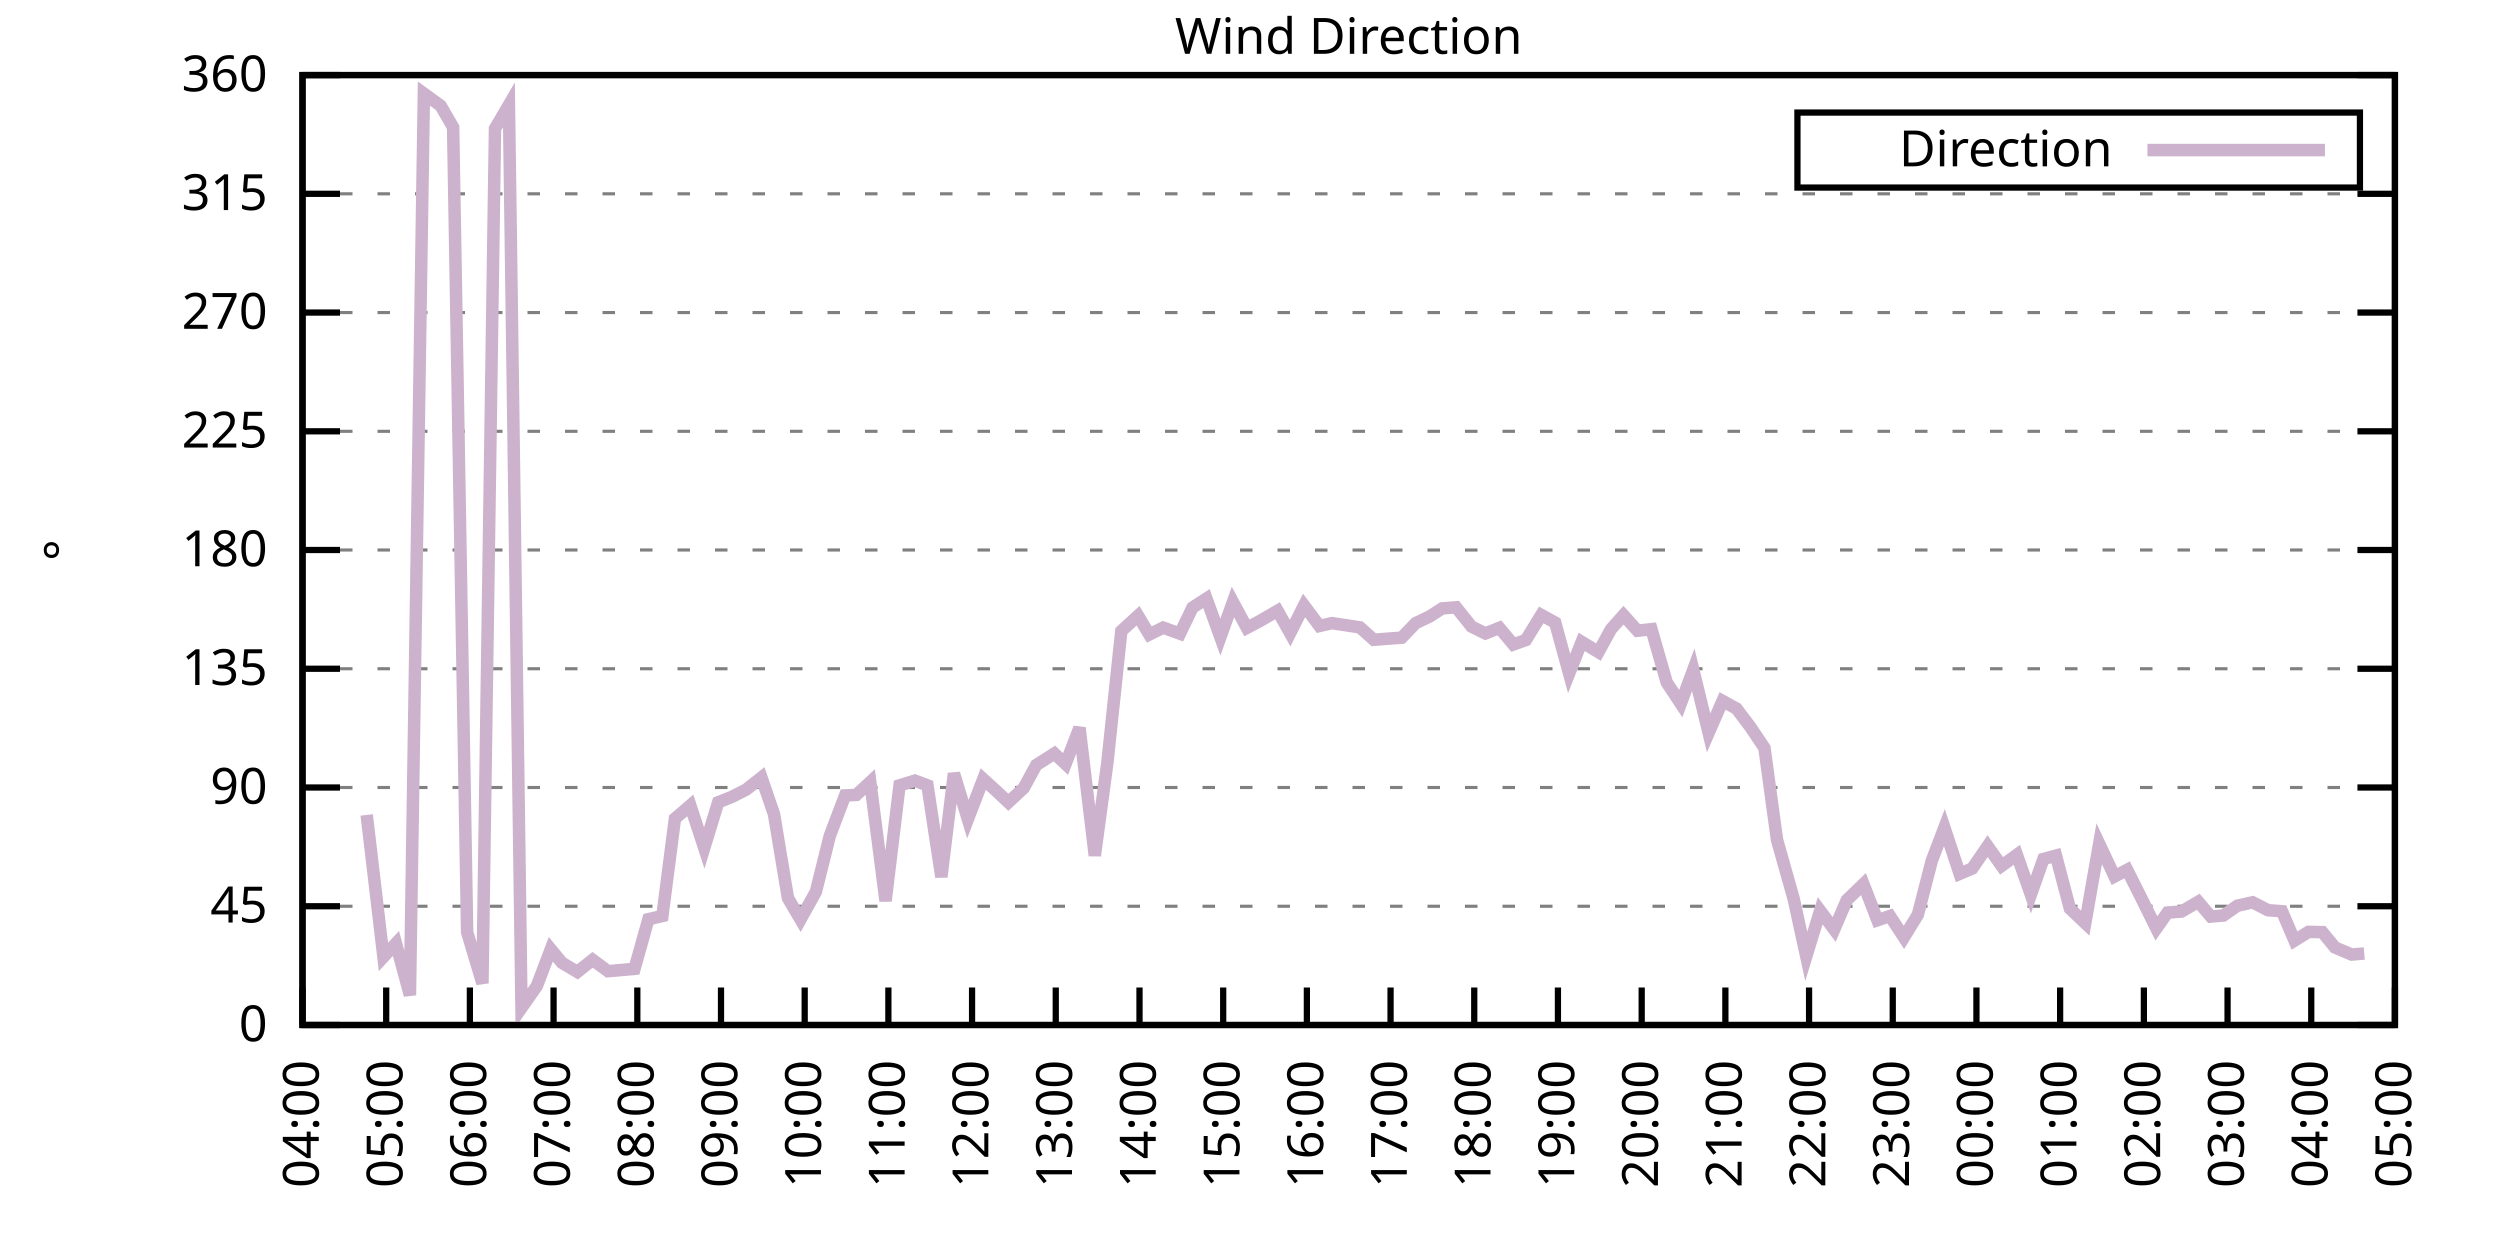
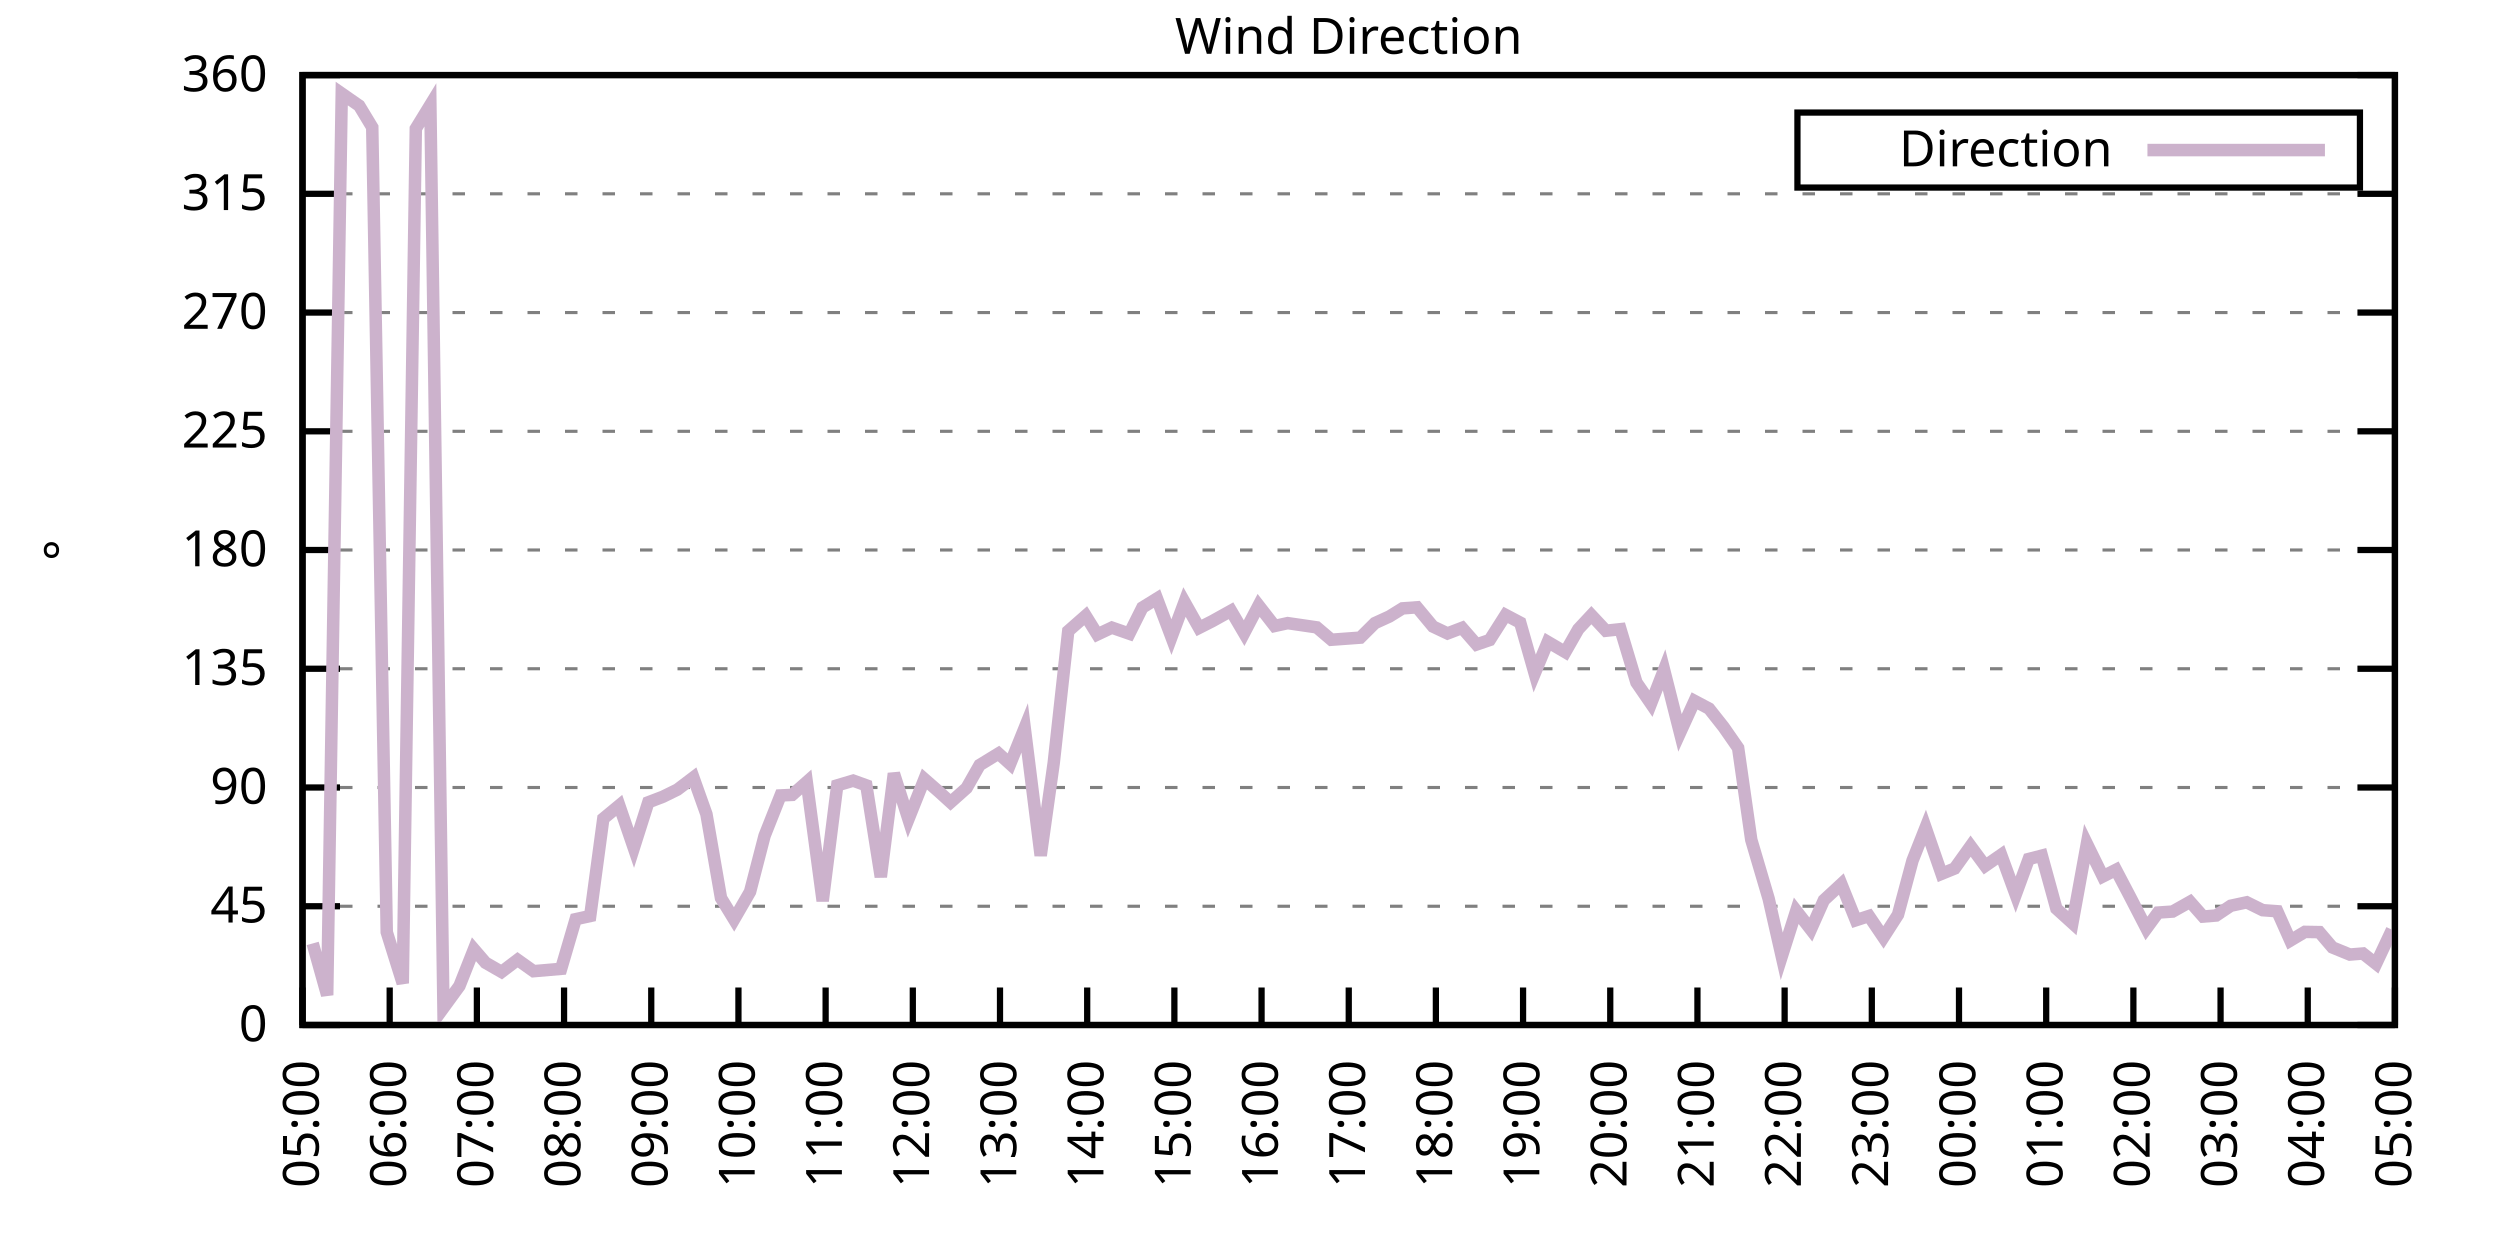
<svg xmlns="http://www.w3.org/2000/svg" xmlns:xlink="http://www.w3.org/1999/xlink" width="400" height="200" viewBox="0 0 400 200">
  <g id="gnuplot_canvas">
    <rect x="0" y="0" width="400" height="200" fill="none" />
    <defs>
      <circle id="gpDot" r="0.5" stroke-width="0.5" stroke="currentColor" />
      <path id="gpPt0" stroke-width="0.333" stroke="currentColor" d="M-1,0 h2 M0,-1 v2" />
      <path id="gpPt1" stroke-width="0.333" stroke="currentColor" d="M-1,-1 L1,1 M1,-1 L-1,1" />
      <path id="gpPt2" stroke-width="0.333" stroke="currentColor" d="M-1,0 L1,0 M0,-1 L0,1 M-1,-1 L1,1 M-1,1 L1,-1" />
      <rect id="gpPt3" stroke-width="0.333" stroke="currentColor" x="-1" y="-1" width="2" height="2" />
      <rect id="gpPt4" stroke-width="0.333" stroke="currentColor" fill="currentColor" x="-1" y="-1" width="2" height="2" />
      <circle id="gpPt5" stroke-width="0.333" stroke="currentColor" cx="0" cy="0" r="1" />
      <use xlink:href="#gpPt5" id="gpPt6" fill="currentColor" stroke="none" />
      <path id="gpPt7" stroke-width="0.333" stroke="currentColor" d="M0,-1.33 L-1.33,0.67 L1.33,0.67 z" />
      <use xlink:href="#gpPt7" id="gpPt8" fill="currentColor" stroke="none" />
      <use xlink:href="#gpPt7" id="gpPt9" stroke="currentColor" transform="rotate(180)" />
      <use xlink:href="#gpPt9" id="gpPt10" fill="currentColor" stroke="none" />
      <use xlink:href="#gpPt3" id="gpPt11" stroke="currentColor" transform="rotate(45)" />
      <use xlink:href="#gpPt11" id="gpPt12" fill="currentColor" stroke="none" />
      <path id="gpPt13" stroke-width="0.333" stroke="currentColor" d="M0,1.330 L1.265,0.411 L0.782,-1.067 L-0.782,-1.076 L-1.265,0.411 z" />
      <use xlink:href="#gpPt13" id="gpPt14" fill="currentColor" stroke="none" />
      <filter id="textbox" filterUnits="objectBoundingBox" x="0" y="0" height="1" width="1">
        <feFlood flood-color="white" flood-opacity="1" result="bgnd" />
        <feComposite in="SourceGraphic" in2="bgnd" operator="atop" />
      </filter>
      <filter id="greybox" filterUnits="objectBoundingBox" x="0" y="0" height="1" width="1">
        <feFlood flood-color="lightgrey" flood-opacity="1" result="grey" />
        <feComposite in="SourceGraphic" in2="grey" operator="atop" />
      </filter>
    </defs>
    <g fill="none" color="white" stroke="currentColor" stroke-width="1.00" stroke-linecap="butt" stroke-linejoin="miter">
</g>
    <g fill="none" color="black" stroke="currentColor" stroke-width="1.00" stroke-linecap="butt" stroke-linejoin="miter">
      <g stroke="none" shape-rendering="crispEdges">
        <polygon fill="rgb(255, 255, 255)" points="48.40,164.00 383.18,164.00 383.18,12.02 48.40,12.02 " />
      </g>
    </g>
    <g fill="none" color="black" stroke="currentColor" stroke-width="1.00" stroke-linecap="butt" stroke-linejoin="miter">
</g>
    <g fill="none" color="black" stroke="black" stroke-width="0.50" stroke-linecap="butt" stroke-linejoin="miter">
</g>
    <g fill="none" color="gray" stroke="currentColor" stroke-width="0.50" stroke-linecap="butt" stroke-linejoin="miter">
      <path stroke="gray" stroke-dasharray="2,4" class="gridline" d="M48.40,164.00 L383.19,164.00  " />
    </g>
    <g fill="none" color="gray" stroke="gray" stroke-width="1.00" stroke-linecap="butt" stroke-linejoin="miter">
</g>
    <g fill="none" color="black" stroke="currentColor" stroke-width="1.00" stroke-linecap="butt" stroke-linejoin="miter">
      <path stroke="black" d="M48.40,164.00 L54.40,164.00 M383.19,164.00 L377.19,164.00  " />
      <g transform="translate(42.80,166.60)" stroke="none" fill="black" font-family="Sans" font-size="8.00" text-anchor="end">
        <text>
          <tspan font-family="Sans"> 0</tspan>
        </text>
      </g>
    </g>
    <g fill="none" color="black" stroke="currentColor" stroke-width="1.00" stroke-linecap="butt" stroke-linejoin="miter">
</g>
    <g fill="none" color="black" stroke="black" stroke-width="0.50" stroke-linecap="butt" stroke-linejoin="miter">
</g>
    <g fill="none" color="gray" stroke="currentColor" stroke-width="0.50" stroke-linecap="butt" stroke-linejoin="miter">
      <path stroke="gray" stroke-dasharray="2,4" class="gridline" d="M48.40,145.00 L383.19,145.00  " />
    </g>
    <g fill="none" color="gray" stroke="gray" stroke-width="1.00" stroke-linecap="butt" stroke-linejoin="miter">
</g>
    <g fill="none" color="black" stroke="currentColor" stroke-width="1.00" stroke-linecap="butt" stroke-linejoin="miter">
      <path stroke="black" d="M48.40,145.00 L54.40,145.00 M383.19,145.00 L377.19,145.00  " />
      <g transform="translate(42.80,147.60)" stroke="none" fill="black" font-family="Sans" font-size="8.00" text-anchor="end">
        <text>
          <tspan font-family="Sans"> 45</tspan>
        </text>
      </g>
    </g>
    <g fill="none" color="black" stroke="currentColor" stroke-width="1.00" stroke-linecap="butt" stroke-linejoin="miter">
</g>
    <g fill="none" color="black" stroke="black" stroke-width="0.50" stroke-linecap="butt" stroke-linejoin="miter">
</g>
    <g fill="none" color="gray" stroke="currentColor" stroke-width="0.50" stroke-linecap="butt" stroke-linejoin="miter">
      <path stroke="gray" stroke-dasharray="2,4" class="gridline" d="M48.40,126.00 L383.19,126.00  " />
    </g>
    <g fill="none" color="gray" stroke="gray" stroke-width="1.00" stroke-linecap="butt" stroke-linejoin="miter">
</g>
    <g fill="none" color="black" stroke="currentColor" stroke-width="1.00" stroke-linecap="butt" stroke-linejoin="miter">
      <path stroke="black" d="M48.40,126.00 L54.40,126.00 M383.19,126.00 L377.19,126.00  " />
      <g transform="translate(42.80,128.60)" stroke="none" fill="black" font-family="Sans" font-size="8.00" text-anchor="end">
        <text>
          <tspan font-family="Sans"> 90</tspan>
        </text>
      </g>
    </g>
    <g fill="none" color="black" stroke="currentColor" stroke-width="1.00" stroke-linecap="butt" stroke-linejoin="miter">
</g>
    <g fill="none" color="black" stroke="black" stroke-width="0.50" stroke-linecap="butt" stroke-linejoin="miter">
</g>
    <g fill="none" color="gray" stroke="currentColor" stroke-width="0.50" stroke-linecap="butt" stroke-linejoin="miter">
      <path stroke="gray" stroke-dasharray="2,4" class="gridline" d="M48.40,107.00 L383.19,107.00  " />
    </g>
    <g fill="none" color="gray" stroke="gray" stroke-width="1.00" stroke-linecap="butt" stroke-linejoin="miter">
</g>
    <g fill="none" color="black" stroke="currentColor" stroke-width="1.00" stroke-linecap="butt" stroke-linejoin="miter">
      <path stroke="black" d="M48.40,107.00 L54.40,107.00 M383.19,107.00 L377.19,107.00  " />
      <g transform="translate(42.80,109.60)" stroke="none" fill="black" font-family="Sans" font-size="8.00" text-anchor="end">
        <text>
          <tspan font-family="Sans"> 135</tspan>
        </text>
      </g>
    </g>
    <g fill="none" color="black" stroke="currentColor" stroke-width="1.00" stroke-linecap="butt" stroke-linejoin="miter">
</g>
    <g fill="none" color="black" stroke="black" stroke-width="0.50" stroke-linecap="butt" stroke-linejoin="miter">
</g>
    <g fill="none" color="gray" stroke="currentColor" stroke-width="0.50" stroke-linecap="butt" stroke-linejoin="miter">
      <path stroke="gray" stroke-dasharray="2,4" class="gridline" d="M48.40,88.00 L383.19,88.00  " />
    </g>
    <g fill="none" color="gray" stroke="gray" stroke-width="1.00" stroke-linecap="butt" stroke-linejoin="miter">
</g>
    <g fill="none" color="black" stroke="currentColor" stroke-width="1.00" stroke-linecap="butt" stroke-linejoin="miter">
      <path stroke="black" d="M48.40,88.00 L54.40,88.00 M383.19,88.00 L377.19,88.00  " />
      <g transform="translate(42.80,90.60)" stroke="none" fill="black" font-family="Sans" font-size="8.00" text-anchor="end">
        <text>
          <tspan font-family="Sans"> 180</tspan>
        </text>
      </g>
    </g>
    <g fill="none" color="black" stroke="currentColor" stroke-width="1.00" stroke-linecap="butt" stroke-linejoin="miter">
</g>
    <g fill="none" color="black" stroke="black" stroke-width="0.50" stroke-linecap="butt" stroke-linejoin="miter">
</g>
    <g fill="none" color="gray" stroke="currentColor" stroke-width="0.50" stroke-linecap="butt" stroke-linejoin="miter">
      <path stroke="gray" stroke-dasharray="2,4" class="gridline" d="M48.40,69.01 L383.19,69.01  " />
    </g>
    <g fill="none" color="gray" stroke="gray" stroke-width="1.00" stroke-linecap="butt" stroke-linejoin="miter">
</g>
    <g fill="none" color="black" stroke="currentColor" stroke-width="1.00" stroke-linecap="butt" stroke-linejoin="miter">
      <path stroke="black" d="M48.40,69.01 L54.40,69.01 M383.19,69.01 L377.19,69.01  " />
      <g transform="translate(42.80,71.61)" stroke="none" fill="black" font-family="Sans" font-size="8.00" text-anchor="end">
        <text>
          <tspan font-family="Sans"> 225</tspan>
        </text>
      </g>
    </g>
    <g fill="none" color="black" stroke="currentColor" stroke-width="1.00" stroke-linecap="butt" stroke-linejoin="miter">
</g>
    <g fill="none" color="black" stroke="black" stroke-width="0.50" stroke-linecap="butt" stroke-linejoin="miter">
</g>
    <g fill="none" color="gray" stroke="currentColor" stroke-width="0.50" stroke-linecap="butt" stroke-linejoin="miter">
      <path stroke="gray" stroke-dasharray="2,4" class="gridline" d="M48.40,50.01 L383.19,50.01  " />
    </g>
    <g fill="none" color="gray" stroke="gray" stroke-width="1.00" stroke-linecap="butt" stroke-linejoin="miter">
</g>
    <g fill="none" color="black" stroke="currentColor" stroke-width="1.00" stroke-linecap="butt" stroke-linejoin="miter">
      <path stroke="black" d="M48.40,50.01 L54.40,50.01 M383.19,50.01 L377.19,50.01  " />
      <g transform="translate(42.80,52.61)" stroke="none" fill="black" font-family="Sans" font-size="8.00" text-anchor="end">
        <text>
          <tspan font-family="Sans"> 270</tspan>
        </text>
      </g>
    </g>
    <g fill="none" color="black" stroke="currentColor" stroke-width="1.00" stroke-linecap="butt" stroke-linejoin="miter">
</g>
    <g fill="none" color="black" stroke="black" stroke-width="0.50" stroke-linecap="butt" stroke-linejoin="miter">
</g>
    <g fill="none" color="gray" stroke="currentColor" stroke-width="0.50" stroke-linecap="butt" stroke-linejoin="miter">
      <path stroke="gray" stroke-dasharray="2,4" class="gridline" d="M48.40,31.01 L383.19,31.01  " />
    </g>
    <g fill="none" color="gray" stroke="gray" stroke-width="1.00" stroke-linecap="butt" stroke-linejoin="miter">
</g>
    <g fill="none" color="black" stroke="currentColor" stroke-width="1.00" stroke-linecap="butt" stroke-linejoin="miter">
      <path stroke="black" d="M48.40,31.01 L54.40,31.01 M383.19,31.01 L377.19,31.01  " />
      <g transform="translate(42.80,33.61)" stroke="none" fill="black" font-family="Sans" font-size="8.00" text-anchor="end">
        <text>
          <tspan font-family="Sans"> 315</tspan>
        </text>
      </g>
    </g>
    <g fill="none" color="black" stroke="currentColor" stroke-width="1.00" stroke-linecap="butt" stroke-linejoin="miter">
</g>
    <g fill="none" color="black" stroke="black" stroke-width="0.50" stroke-linecap="butt" stroke-linejoin="miter">
</g>
    <g fill="none" color="gray" stroke="currentColor" stroke-width="0.50" stroke-linecap="butt" stroke-linejoin="miter">
      <path stroke="gray" stroke-dasharray="2,4" class="gridline" d="M48.40,12.01 L383.19,12.01  " />
    </g>
    <g fill="none" color="gray" stroke="gray" stroke-width="1.00" stroke-linecap="butt" stroke-linejoin="miter">
</g>
    <g fill="none" color="black" stroke="currentColor" stroke-width="1.00" stroke-linecap="butt" stroke-linejoin="miter">
      <path stroke="black" d="M48.40,12.01 L54.40,12.01 M383.19,12.01 L377.19,12.01  " />
      <g transform="translate(42.80,14.61)" stroke="none" fill="black" font-family="Sans" font-size="8.00" text-anchor="end">
        <text>
          <tspan font-family="Sans"> 360</tspan>
        </text>
      </g>
    </g>
    <g fill="none" color="black" stroke="currentColor" stroke-width="1.00" stroke-linecap="butt" stroke-linejoin="miter">
      <path stroke="black" d="M48.40,164.00 L48.40,158.00  " />
      <g transform="translate(51.00,169.60) rotate(270.00)" stroke="none" fill="black" font-family="Sans" font-size="8.00" text-anchor="end">
        <text>
-           <tspan font-family="Sans">04:00</tspan>
-         </text>
-       </g>
-     </g>
-     <g fill="none" color="black" stroke="currentColor" stroke-width="1.00" stroke-linecap="butt" stroke-linejoin="miter">
-       <path stroke="black" d="M61.79,164.00 L61.79,158.00  " />
-       <g transform="translate(64.39,169.60) rotate(270.00)" stroke="none" fill="black" font-family="Sans" font-size="8.00" text-anchor="end">
-         <text>
          <tspan font-family="Sans">05:00</tspan>
        </text>
      </g>
    </g>
    <g fill="none" color="black" stroke="currentColor" stroke-width="1.00" stroke-linecap="butt" stroke-linejoin="miter">
-       <path stroke="black" d="M75.18,164.00 L75.18,158.00  " />
-       <g transform="translate(77.78,169.60) rotate(270.00)" stroke="none" fill="black" font-family="Sans" font-size="8.00" text-anchor="end">
+       <path stroke="black" d="M62.35,164.00 L62.35,158.00  " />
+       <g transform="translate(64.95,169.60) rotate(270.00)" stroke="none" fill="black" font-family="Sans" font-size="8.00" text-anchor="end">
        <text>
          <tspan font-family="Sans">06:00</tspan>
        </text>
      </g>
    </g>
    <g fill="none" color="black" stroke="currentColor" stroke-width="1.00" stroke-linecap="butt" stroke-linejoin="miter">
-       <path stroke="black" d="M88.57,164.00 L88.57,158.00  " />
-       <g transform="translate(91.17,169.60) rotate(270.00)" stroke="none" fill="black" font-family="Sans" font-size="8.00" text-anchor="end">
+       <path stroke="black" d="M76.30,164.00 L76.30,158.00  " />
+       <g transform="translate(78.90,169.60) rotate(270.00)" stroke="none" fill="black" font-family="Sans" font-size="8.00" text-anchor="end">
        <text>
          <tspan font-family="Sans">07:00</tspan>
        </text>
      </g>
    </g>
    <g fill="none" color="black" stroke="currentColor" stroke-width="1.00" stroke-linecap="butt" stroke-linejoin="miter">
-       <path stroke="black" d="M101.97,164.00 L101.97,158.00  " />
-       <g transform="translate(104.57,169.60) rotate(270.00)" stroke="none" fill="black" font-family="Sans" font-size="8.00" text-anchor="end">
+       <path stroke="black" d="M90.25,164.00 L90.25,158.00  " />
+       <g transform="translate(92.85,169.60) rotate(270.00)" stroke="none" fill="black" font-family="Sans" font-size="8.00" text-anchor="end">
        <text>
          <tspan font-family="Sans">08:00</tspan>
        </text>
      </g>
    </g>
    <g fill="none" color="black" stroke="currentColor" stroke-width="1.00" stroke-linecap="butt" stroke-linejoin="miter">
-       <path stroke="black" d="M115.36,164.00 L115.36,158.00  " />
-       <g transform="translate(117.96,169.60) rotate(270.00)" stroke="none" fill="black" font-family="Sans" font-size="8.00" text-anchor="end">
+       <path stroke="black" d="M104.20,164.00 L104.20,158.00  " />
+       <g transform="translate(106.80,169.60) rotate(270.00)" stroke="none" fill="black" font-family="Sans" font-size="8.00" text-anchor="end">
        <text>
          <tspan font-family="Sans">09:00</tspan>
        </text>
      </g>
    </g>
    <g fill="none" color="black" stroke="currentColor" stroke-width="1.00" stroke-linecap="butt" stroke-linejoin="miter">
-       <path stroke="black" d="M128.75,164.00 L128.75,158.00  " />
-       <g transform="translate(131.35,169.60) rotate(270.00)" stroke="none" fill="black" font-family="Sans" font-size="8.00" text-anchor="end">
+       <path stroke="black" d="M118.15,164.00 L118.15,158.00  " />
+       <g transform="translate(120.75,169.60) rotate(270.00)" stroke="none" fill="black" font-family="Sans" font-size="8.00" text-anchor="end">
        <text>
          <tspan font-family="Sans">10:00</tspan>
        </text>
      </g>
    </g>
    <g fill="none" color="black" stroke="currentColor" stroke-width="1.00" stroke-linecap="butt" stroke-linejoin="miter">
-       <path stroke="black" d="M142.14,164.00 L142.14,158.00  " />
-       <g transform="translate(144.74,169.60) rotate(270.00)" stroke="none" fill="black" font-family="Sans" font-size="8.00" text-anchor="end">
+       <path stroke="black" d="M132.10,164.00 L132.10,158.00  " />
+       <g transform="translate(134.70,169.60) rotate(270.00)" stroke="none" fill="black" font-family="Sans" font-size="8.00" text-anchor="end">
        <text>
          <tspan font-family="Sans">11:00</tspan>
        </text>
      </g>
    </g>
    <g fill="none" color="black" stroke="currentColor" stroke-width="1.00" stroke-linecap="butt" stroke-linejoin="miter">
-       <path stroke="black" d="M155.53,164.00 L155.53,158.00  " />
-       <g transform="translate(158.13,169.60) rotate(270.00)" stroke="none" fill="black" font-family="Sans" font-size="8.00" text-anchor="end">
+       <path stroke="black" d="M146.05,164.00 L146.05,158.00  " />
+       <g transform="translate(148.65,169.60) rotate(270.00)" stroke="none" fill="black" font-family="Sans" font-size="8.00" text-anchor="end">
        <text>
          <tspan font-family="Sans">12:00</tspan>
        </text>
      </g>
    </g>
    <g fill="none" color="black" stroke="currentColor" stroke-width="1.00" stroke-linecap="butt" stroke-linejoin="miter">
-       <path stroke="black" d="M168.92,164.00 L168.92,158.00  " />
-       <g transform="translate(171.52,169.60) rotate(270.00)" stroke="none" fill="black" font-family="Sans" font-size="8.00" text-anchor="end">
+       <path stroke="black" d="M160.00,164.00 L160.00,158.00  " />
+       <g transform="translate(162.60,169.60) rotate(270.00)" stroke="none" fill="black" font-family="Sans" font-size="8.00" text-anchor="end">
        <text>
          <tspan font-family="Sans">13:00</tspan>
        </text>
      </g>
    </g>
    <g fill="none" color="black" stroke="currentColor" stroke-width="1.00" stroke-linecap="butt" stroke-linejoin="miter">
-       <path stroke="black" d="M182.32,164.00 L182.32,158.00  " />
-       <g transform="translate(184.92,169.60) rotate(270.00)" stroke="none" fill="black" font-family="Sans" font-size="8.00" text-anchor="end">
+       <path stroke="black" d="M173.95,164.00 L173.95,158.00  " />
+       <g transform="translate(176.55,169.60) rotate(270.00)" stroke="none" fill="black" font-family="Sans" font-size="8.00" text-anchor="end">
        <text>
          <tspan font-family="Sans">14:00</tspan>
        </text>
      </g>
    </g>
    <g fill="none" color="black" stroke="currentColor" stroke-width="1.00" stroke-linecap="butt" stroke-linejoin="miter">
-       <path stroke="black" d="M195.71,164.00 L195.71,158.00  " />
-       <g transform="translate(198.31,169.60) rotate(270.00)" stroke="none" fill="black" font-family="Sans" font-size="8.00" text-anchor="end">
+       <path stroke="black" d="M187.90,164.00 L187.90,158.00  " />
+       <g transform="translate(190.50,169.60) rotate(270.00)" stroke="none" fill="black" font-family="Sans" font-size="8.00" text-anchor="end">
        <text>
          <tspan font-family="Sans">15:00</tspan>
        </text>
      </g>
    </g>
    <g fill="none" color="black" stroke="currentColor" stroke-width="1.00" stroke-linecap="butt" stroke-linejoin="miter">
-       <path stroke="black" d="M209.10,164.00 L209.10,158.00  " />
-       <g transform="translate(211.70,169.60) rotate(270.00)" stroke="none" fill="black" font-family="Sans" font-size="8.00" text-anchor="end">
+       <path stroke="black" d="M201.85,164.00 L201.85,158.00  " />
+       <g transform="translate(204.45,169.60) rotate(270.00)" stroke="none" fill="black" font-family="Sans" font-size="8.00" text-anchor="end">
        <text>
          <tspan font-family="Sans">16:00</tspan>
        </text>
      </g>
    </g>
    <g fill="none" color="black" stroke="currentColor" stroke-width="1.00" stroke-linecap="butt" stroke-linejoin="miter">
-       <path stroke="black" d="M222.49,164.00 L222.49,158.00  " />
-       <g transform="translate(225.09,169.60) rotate(270.00)" stroke="none" fill="black" font-family="Sans" font-size="8.00" text-anchor="end">
+       <path stroke="black" d="M215.80,164.00 L215.80,158.00  " />
+       <g transform="translate(218.40,169.60) rotate(270.00)" stroke="none" fill="black" font-family="Sans" font-size="8.00" text-anchor="end">
        <text>
          <tspan font-family="Sans">17:00</tspan>
        </text>
      </g>
    </g>
    <g fill="none" color="black" stroke="currentColor" stroke-width="1.00" stroke-linecap="butt" stroke-linejoin="miter">
-       <path stroke="black" d="M235.88,164.00 L235.88,158.00  " />
-       <g transform="translate(238.48,169.60) rotate(270.00)" stroke="none" fill="black" font-family="Sans" font-size="8.00" text-anchor="end">
+       <path stroke="black" d="M229.74,164.00 L229.74,158.00  " />
+       <g transform="translate(232.34,169.60) rotate(270.00)" stroke="none" fill="black" font-family="Sans" font-size="8.00" text-anchor="end">
        <text>
          <tspan font-family="Sans">18:00</tspan>
        </text>
      </g>
    </g>
    <g fill="none" color="black" stroke="currentColor" stroke-width="1.00" stroke-linecap="butt" stroke-linejoin="miter">
-       <path stroke="black" d="M249.27,164.00 L249.27,158.00  " />
-       <g transform="translate(251.87,169.60) rotate(270.00)" stroke="none" fill="black" font-family="Sans" font-size="8.00" text-anchor="end">
+       <path stroke="black" d="M243.69,164.00 L243.69,158.00  " />
+       <g transform="translate(246.29,169.60) rotate(270.00)" stroke="none" fill="black" font-family="Sans" font-size="8.00" text-anchor="end">
        <text>
          <tspan font-family="Sans">19:00</tspan>
        </text>
      </g>
    </g>
    <g fill="none" color="black" stroke="currentColor" stroke-width="1.00" stroke-linecap="butt" stroke-linejoin="miter">
-       <path stroke="black" d="M262.67,164.00 L262.67,158.00  " />
-       <g transform="translate(265.27,169.60) rotate(270.00)" stroke="none" fill="black" font-family="Sans" font-size="8.00" text-anchor="end">
+       <path stroke="black" d="M257.64,164.00 L257.64,158.00  " />
+       <g transform="translate(260.24,169.60) rotate(270.00)" stroke="none" fill="black" font-family="Sans" font-size="8.00" text-anchor="end">
        <text>
          <tspan font-family="Sans">20:00</tspan>
        </text>
      </g>
    </g>
    <g fill="none" color="black" stroke="currentColor" stroke-width="1.00" stroke-linecap="butt" stroke-linejoin="miter">
-       <path stroke="black" d="M276.06,164.00 L276.06,158.00  " />
-       <g transform="translate(278.66,169.60) rotate(270.00)" stroke="none" fill="black" font-family="Sans" font-size="8.00" text-anchor="end">
+       <path stroke="black" d="M271.59,164.00 L271.59,158.00  " />
+       <g transform="translate(274.19,169.60) rotate(270.00)" stroke="none" fill="black" font-family="Sans" font-size="8.00" text-anchor="end">
        <text>
          <tspan font-family="Sans">21:00</tspan>
        </text>
      </g>
    </g>
    <g fill="none" color="black" stroke="currentColor" stroke-width="1.00" stroke-linecap="butt" stroke-linejoin="miter">
-       <path stroke="black" d="M289.45,164.00 L289.45,158.00  " />
-       <g transform="translate(292.05,169.60) rotate(270.00)" stroke="none" fill="black" font-family="Sans" font-size="8.00" text-anchor="end">
+       <path stroke="black" d="M285.54,164.00 L285.54,158.00  " />
+       <g transform="translate(288.14,169.60) rotate(270.00)" stroke="none" fill="black" font-family="Sans" font-size="8.00" text-anchor="end">
        <text>
          <tspan font-family="Sans">22:00</tspan>
        </text>
      </g>
    </g>
    <g fill="none" color="black" stroke="currentColor" stroke-width="1.00" stroke-linecap="butt" stroke-linejoin="miter">
-       <path stroke="black" d="M302.84,164.00 L302.84,158.00  " />
-       <g transform="translate(305.44,169.60) rotate(270.00)" stroke="none" fill="black" font-family="Sans" font-size="8.00" text-anchor="end">
+       <path stroke="black" d="M299.49,164.00 L299.49,158.00  " />
+       <g transform="translate(302.09,169.60) rotate(270.00)" stroke="none" fill="black" font-family="Sans" font-size="8.00" text-anchor="end">
        <text>
          <tspan font-family="Sans">23:00</tspan>
        </text>
      </g>
    </g>
    <g fill="none" color="black" stroke="currentColor" stroke-width="1.00" stroke-linecap="butt" stroke-linejoin="miter">
-       <path stroke="black" d="M316.23,164.00 L316.23,158.00  " />
-       <g transform="translate(318.83,169.60) rotate(270.00)" stroke="none" fill="black" font-family="Sans" font-size="8.00" text-anchor="end">
+       <path stroke="black" d="M313.44,164.00 L313.44,158.00  " />
+       <g transform="translate(316.04,169.60) rotate(270.00)" stroke="none" fill="black" font-family="Sans" font-size="8.00" text-anchor="end">
        <text>
          <tspan font-family="Sans">00:00</tspan>
        </text>
      </g>
    </g>
    <g fill="none" color="black" stroke="currentColor" stroke-width="1.00" stroke-linecap="butt" stroke-linejoin="miter">
-       <path stroke="black" d="M329.62,164.00 L329.62,158.00  " />
-       <g transform="translate(332.22,169.60) rotate(270.00)" stroke="none" fill="black" font-family="Sans" font-size="8.00" text-anchor="end">
+       <path stroke="black" d="M327.39,164.00 L327.39,158.00  " />
+       <g transform="translate(329.99,169.60) rotate(270.00)" stroke="none" fill="black" font-family="Sans" font-size="8.00" text-anchor="end">
        <text>
          <tspan font-family="Sans">01:00</tspan>
        </text>
      </g>
    </g>
    <g fill="none" color="black" stroke="currentColor" stroke-width="1.00" stroke-linecap="butt" stroke-linejoin="miter">
-       <path stroke="black" d="M343.02,164.00 L343.02,158.00  " />
-       <g transform="translate(345.62,169.60) rotate(270.00)" stroke="none" fill="black" font-family="Sans" font-size="8.00" text-anchor="end">
+       <path stroke="black" d="M341.34,164.00 L341.34,158.00  " />
+       <g transform="translate(343.94,169.60) rotate(270.00)" stroke="none" fill="black" font-family="Sans" font-size="8.00" text-anchor="end">
        <text>
          <tspan font-family="Sans">02:00</tspan>
        </text>
      </g>
    </g>
    <g fill="none" color="black" stroke="currentColor" stroke-width="1.00" stroke-linecap="butt" stroke-linejoin="miter">
-       <path stroke="black" d="M356.41,164.00 L356.41,158.00  " />
-       <g transform="translate(359.01,169.60) rotate(270.00)" stroke="none" fill="black" font-family="Sans" font-size="8.00" text-anchor="end">
+       <path stroke="black" d="M355.29,164.00 L355.29,158.00  " />
+       <g transform="translate(357.89,169.60) rotate(270.00)" stroke="none" fill="black" font-family="Sans" font-size="8.00" text-anchor="end">
        <text>
          <tspan font-family="Sans">03:00</tspan>
        </text>
      </g>
    </g>
    <g fill="none" color="black" stroke="currentColor" stroke-width="1.00" stroke-linecap="butt" stroke-linejoin="miter">
-       <path stroke="black" d="M369.80,164.00 L369.80,158.00  " />
-       <g transform="translate(372.40,169.60) rotate(270.00)" stroke="none" fill="black" font-family="Sans" font-size="8.00" text-anchor="end">
+       <path stroke="black" d="M369.24,164.00 L369.24,158.00  " />
+       <g transform="translate(371.84,169.60) rotate(270.00)" stroke="none" fill="black" font-family="Sans" font-size="8.00" text-anchor="end">
        <text>
          <tspan font-family="Sans">04:00</tspan>
        </text>
      </g>
    </g>
    <g fill="none" color="black" stroke="currentColor" stroke-width="1.00" stroke-linecap="butt" stroke-linejoin="miter">
      <path stroke="black" d="M383.19,164.00 L383.19,158.00  " />
      <g transform="translate(385.79,169.60) rotate(270.00)" stroke="none" fill="black" font-family="Sans" font-size="8.00" text-anchor="end">
        <text>
          <tspan font-family="Sans">05:00</tspan>
        </text>
      </g>
    </g>
    <g fill="none" color="black" stroke="currentColor" stroke-width="1.00" stroke-linecap="butt" stroke-linejoin="miter">
</g>
    <g fill="none" color="black" stroke="currentColor" stroke-width="1.00" stroke-linecap="butt" stroke-linejoin="miter">
      <path stroke="black" d="M48.40,12.01 L48.40,164.00 L383.19,164.00 L383.19,12.01 L48.40,12.01 Z  " />
    </g>
    <g fill="none" color="black" stroke="currentColor" stroke-width="1.00" stroke-linecap="butt" stroke-linejoin="miter">
</g>
    <g fill="none" color="black" stroke="currentColor" stroke-width="1.00" stroke-linecap="butt" stroke-linejoin="miter">
      <path stroke="black" d="M287.59,30.01 L287.59,18.01 L377.59,18.01 L377.59,30.01 L287.59,30.01 Z  " />
    </g>
    <g id="Wind_direction_plot_1">
      <g fill="none" color="white" stroke="black" stroke-width="2.00" stroke-linecap="butt" stroke-linejoin="miter">
</g>
      <g fill="none" color="black" stroke="currentColor" stroke-width="2.00" stroke-linecap="butt" stroke-linejoin="miter">
        <g transform="translate(337.99,26.61)" stroke="none" fill="black" font-family="Sans" font-size="8.00" text-anchor="end">
          <text>
            <tspan font-family="Sans">Direction</tspan>
          </text>
        </g>
      </g>
      <g fill="none" color="black" stroke="currentColor" stroke-width="2.00" stroke-linecap="butt" stroke-linejoin="miter">
-         <path stroke="rgb(204, 178, 204)" d="M343.59,24.01 L371.99,24.01 M58.67,130.39 L61.35,153.11 L63.35,150.95 L65.59,159.23 L67.82,14.97 L70.50,16.91   L72.50,20.37 L74.74,149.14 L77.19,157.33 L79.20,20.58 L81.43,16.78 L83.44,161.26 L85.90,157.75 L88.13,151.88   L89.91,154.04 L92.37,155.51 L94.82,153.57 L97.28,155.39 L101.52,155.01 L103.75,147.07 L105.98,146.56 L107.99,130.98   L110.45,128.87 L112.68,135.67 L114.91,128.37 L117.14,127.48 L119.38,126.34 L121.83,124.40 L123.84,130.27 L126.07,143.69   L128.08,147.11 L130.54,142.68 L132.77,133.73 L135.22,127.27 L137.01,127.18 L139.24,125.12 L141.69,144.16 L143.93,125.66   L146.38,124.90 L148.39,125.66 L150.62,140.31 L152.63,123.76 L154.86,131.07 L157.32,124.65 L159.55,126.68 L161.34,128.37   L163.79,126.09 L165.80,122.41 L168.70,120.56 L170.49,122.24 L172.72,116.46 L175.17,136.90 L177.18,122.03 L179.41,100.97   L182.09,98.52 L183.88,101.52 L186.11,100.42 L188.79,101.39 L190.80,97.21 L193.03,95.77 L195.26,101.94 L197.27,96.32   L199.50,100.46 L201.51,99.40 L204.41,97.72 L206.42,101.30 L208.65,96.87 L211.11,100.16 L213.12,99.70 L215.35,100.04   L217.58,100.38 L219.81,102.36 L222.04,102.19 L224.28,102.02 L226.51,99.70 L228.74,98.64 L230.75,97.34 L232.98,97.17   L235.44,100.25 L237.67,101.35 L239.90,100.46 L242.13,103.12 L244.14,102.40 L246.60,98.39 L248.83,99.62 L251.06,107.76   L253.07,102.70 L255.75,104.34 L257.76,100.67 L259.76,98.43 L262.00,100.92 L264.23,100.67 L266.68,109.20 L268.92,112.58   L270.92,107.17 L273.38,117.26 L275.61,112.15 L277.84,113.38 L280.07,116.33 L282.31,119.67 L284.32,134.36 L286.99,143.82   L289.00,153.02 L291.23,145.72 L293.47,148.72 L295.48,144.03 L298.15,141.45 L300.39,147.24 L302.39,146.56 L304.63,149.98   L306.86,146.35 L309.09,137.70 L311.10,132.42 L313.55,139.81 L315.56,138.96 L318.02,135.38 L320.25,138.54 L322.70,136.77   L324.94,143.14 L326.95,137.44 L328.95,136.90 L331.19,145.38 L333.64,147.70 L335.87,135.00 L338.33,140.23 L340.34,139.17   L342.57,143.61 L345.02,148.55 L346.81,146.01 L349.04,145.85 L351.72,144.28 L353.73,146.65 L355.74,146.48 L357.97,144.92   L360.42,144.37 L362.88,145.63 L365.11,145.80 L367.12,150.49 L369.35,149.10 L371.58,149.14 L373.59,151.59 L376.27,152.73   L378.28,152.56  " />
+         <path stroke="rgb(204, 178, 204)" d="M343.59,24.01 L371.99,24.01 M50.03,150.95 L52.35,159.23 L54.68,14.97 L57.47,16.91 L59.56,20.37 L61.88,149.14   L64.44,157.33 L66.53,20.58 L68.86,16.78 L70.95,161.26 L73.51,157.75 L75.83,151.88 L77.69,154.04 L80.25,155.51   L82.81,153.57 L85.37,155.39 L89.78,155.01 L92.11,147.07 L94.43,146.56 L96.53,130.98 L99.08,128.87 L101.41,135.67   L103.73,128.37 L106.06,127.48 L108.38,126.34 L110.94,124.40 L113.03,130.27 L115.36,143.69 L117.45,147.11 L120.01,142.68   L122.33,133.73 L124.89,127.27 L126.75,127.18 L129.08,125.12 L131.63,144.16 L133.96,125.66 L136.51,124.90 L138.61,125.66   L140.93,140.31 L143.02,123.76 L145.35,131.07 L147.91,124.65 L150.23,126.68 L152.09,128.37 L154.65,126.09 L156.74,122.41   L159.76,120.56 L161.62,122.24 L163.95,116.46 L166.51,136.90 L168.60,122.03 L170.92,100.97 L173.71,98.52 L175.57,101.52   L177.90,100.42 L180.69,101.39 L182.78,97.21 L185.11,95.77 L187.43,101.94 L189.52,96.32 L191.85,100.46 L193.94,99.40   L196.96,97.72 L199.06,101.30 L201.38,96.87 L203.94,100.16 L206.03,99.70 L208.36,100.04 L210.68,100.38 L213.01,102.36   L215.33,102.19 L217.65,102.02 L219.98,99.70 L222.30,98.64 L224.40,97.34 L226.72,97.17 L229.28,100.25 L231.60,101.35   L233.93,100.46 L236.25,103.12 L238.35,102.40 L240.90,98.39 L243.23,99.62 L245.55,107.76 L247.65,102.70 L250.44,104.34   L252.53,100.67 L254.62,98.43 L256.95,100.92 L259.27,100.67 L261.83,109.20 L264.15,112.58 L266.25,107.17 L268.80,117.26   L271.13,112.15 L273.45,113.38 L275.78,116.33 L278.10,119.67 L280.20,134.36 L282.99,143.82 L285.08,153.02 L287.40,145.72   L289.73,148.72 L291.82,144.03 L294.61,141.45 L296.94,147.24 L299.03,146.56 L301.35,149.98 L303.68,146.35 L306.00,137.70   L308.09,132.42 L310.65,139.81 L312.74,138.96 L315.30,135.38 L317.63,138.54 L320.18,136.77 L322.51,143.14 L324.60,137.44   L326.69,136.90 L329.02,145.38 L331.58,147.70 L333.90,135.00 L336.46,140.23 L338.55,139.17 L340.88,143.61 L343.43,148.55   L345.29,146.01 L347.62,145.85 L350.41,144.28 L352.50,146.65 L354.59,146.48 L356.92,144.92 L359.48,144.37 L362.03,145.63   L364.36,145.80 L366.45,150.49 L368.78,149.10 L371.10,149.14 L373.19,151.59 L375.98,152.73 L378.08,152.56 L380.17,154.21   L382.73,148.76  " />
      </g>
    </g>
    <g fill="none" color="black" stroke="currentColor" stroke-width="2.00" stroke-linecap="butt" stroke-linejoin="miter">
</g>
    <g fill="none" color="black" stroke="black" stroke-width="1.00" stroke-linecap="butt" stroke-linejoin="miter">
</g>
    <g fill="none" color="black" stroke="currentColor" stroke-width="1.00" stroke-linecap="butt" stroke-linejoin="miter">
      <path stroke="black" d="M48.40,12.01 L48.40,164.00 L383.19,164.00 L383.19,12.01 L48.40,12.01 Z  " />
      <g transform="translate(12.80,88.01) rotate(270.00)" stroke="none" fill="black" font-family="Sans" font-size="8.00" text-anchor="middle">
        <text>
          <tspan font-family="Sans">°</tspan>
        </text>
      </g>
    </g>
    <g fill="none" color="black" stroke="currentColor" stroke-width="1.00" stroke-linecap="butt" stroke-linejoin="miter">
</g>
    <g fill="none" color="black" stroke="currentColor" stroke-width="1.00" stroke-linecap="butt" stroke-linejoin="miter">
      <g transform="translate(215.79,8.61)" stroke="none" fill="black" font-family="Sans" font-size="8.00" text-anchor="middle">
        <text>
          <tspan font-family="Sans">Wind Direction</tspan>
        </text>
      </g>
    </g>
    <g fill="none" color="black" stroke="currentColor" stroke-width="1.00" stroke-linecap="butt" stroke-linejoin="miter">
</g>
  </g>
</svg>
